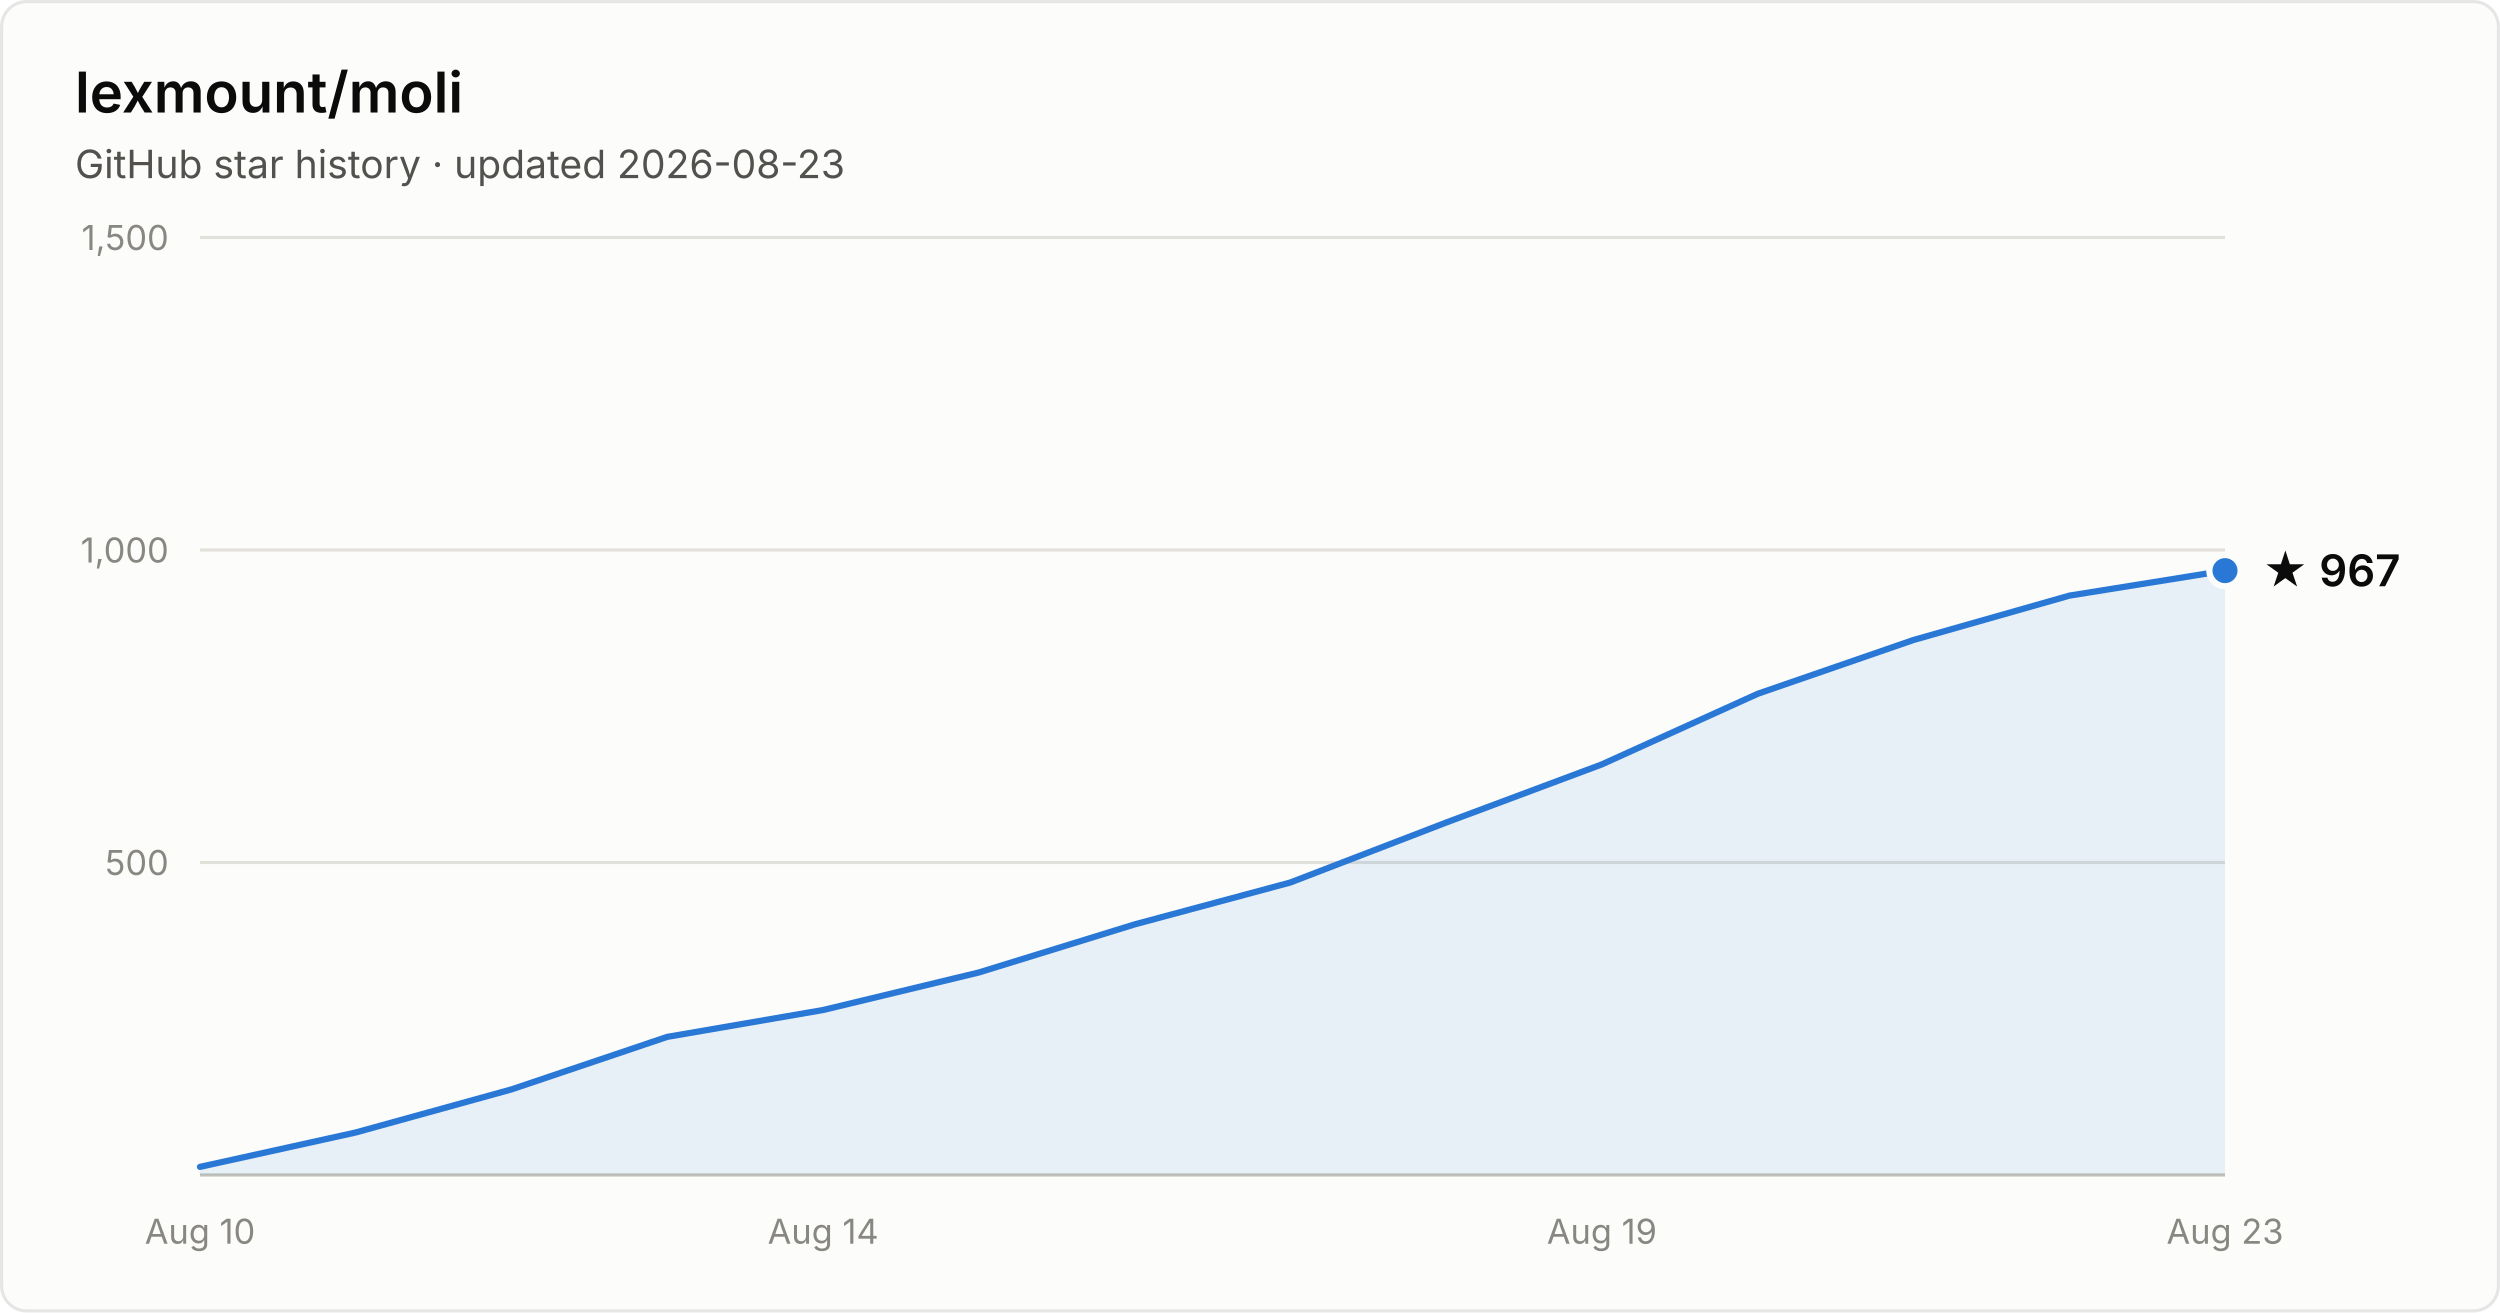
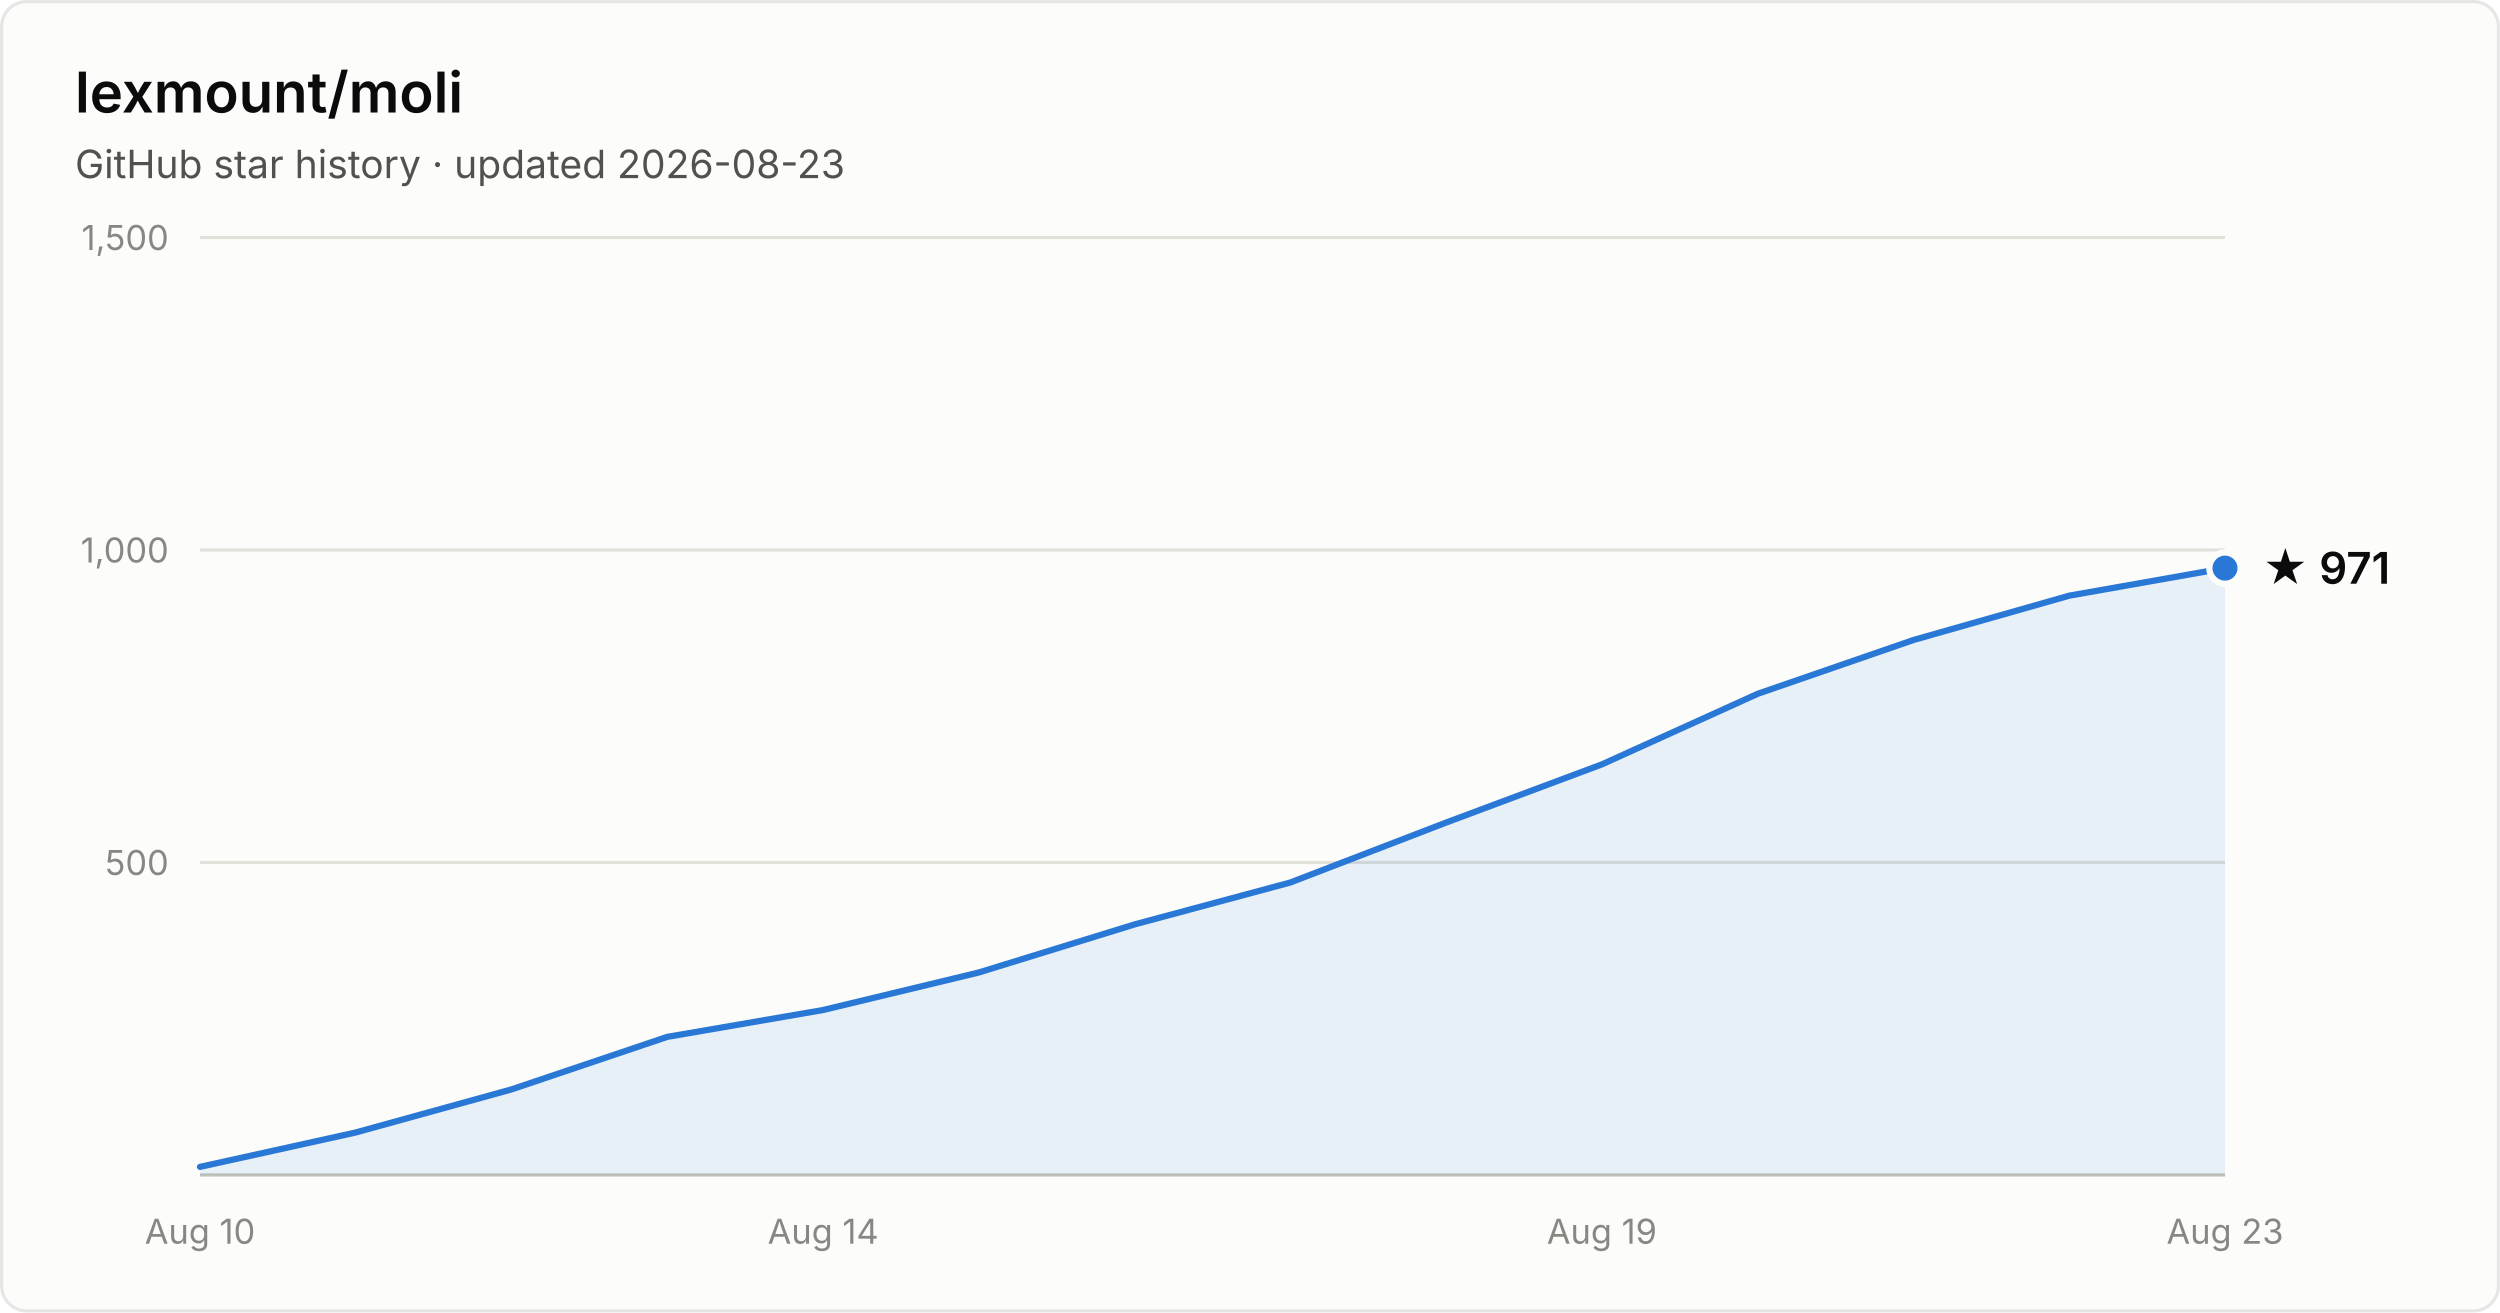
- <svg xmlns="http://www.w3.org/2000/svg" width="800" height="420" viewBox="0 0 800 420" font-family="system-ui, -apple-system, Segoe UI, sans-serif" role="img" aria-label="Star history of lexmount/moli: 967 stars as of 2026-08-23">
+ <svg xmlns="http://www.w3.org/2000/svg" width="800" height="420" viewBox="0 0 800 420" font-family="system-ui, -apple-system, Segoe UI, sans-serif" role="img" aria-label="Star history of lexmount/moli: 971 stars as of 2026-08-23">
  <rect x="0.5" y="0.5" width="799" height="419" rx="8" fill="#fcfcfb" stroke="rgba(11,11,11,0.10)" />
  <text x="24" y="36" fill="#0b0b0b" font-size="18" font-weight="600">lexmount/moli</text>
  <text x="24" y="57" fill="#52514e" font-size="12.5">GitHub star history · updated 2026-08-23</text>
  <line x1="64" y1="276.0" x2="712" y2="276.0" stroke="#e1e0d9" stroke-width="1" />
  <text x="54" y="280.0" text-anchor="end" fill="#898781" font-size="11" style="font-variant-numeric:tabular-nums">500</text>
  <line x1="64" y1="176.0" x2="712" y2="176.0" stroke="#e1e0d9" stroke-width="1" />
  <text x="54" y="180.0" text-anchor="end" fill="#898781" font-size="11" style="font-variant-numeric:tabular-nums">1,000</text>
  <line x1="64" y1="76.0" x2="712" y2="76.0" stroke="#e1e0d9" stroke-width="1" />
  <text x="54" y="80.0" text-anchor="end" fill="#898781" font-size="11" style="font-variant-numeric:tabular-nums">1,500</text>
  <line x1="64" y1="376" x2="712" y2="376" stroke="#c3c2b7" stroke-width="1" />
  <text x="64.0" y="398" text-anchor="middle" fill="#898781" font-size="11" style="font-variant-numeric:tabular-nums">Aug 10</text>
  <text x="263.4" y="398" text-anchor="middle" fill="#898781" font-size="11" style="font-variant-numeric:tabular-nums">Aug 14</text>
  <text x="512.6" y="398" text-anchor="middle" fill="#898781" font-size="11" style="font-variant-numeric:tabular-nums">Aug 19</text>
  <text x="712.0" y="398" text-anchor="middle" fill="#898781" font-size="11" style="font-variant-numeric:tabular-nums">Aug 23</text>
-   <path d="M64.0 373.4 L113.8 362.4 L163.7 348.6 L213.5 331.8 L263.4 323.2 L313.2 311.2 L363.1 295.8 L412.9 282.4 L462.8 263.2 L512.6 244.6 L562.5 222.0 L612.3 204.8 L662.2 190.6 L712.0 182.6 L712.0 376 L64.0 376 Z" fill="#2a78d6" fill-opacity="0.1" />
-   <path d="M64.0 373.4 L113.8 362.4 L163.7 348.6 L213.5 331.8 L263.4 323.2 L313.2 311.2 L363.1 295.8 L412.9 282.4 L462.8 263.2 L512.6 244.6 L562.5 222.0 L612.3 204.8 L662.2 190.6 L712.0 182.6" fill="none" stroke="#2a78d6" stroke-width="2" stroke-linejoin="round" stroke-linecap="round" />
-   <circle cx="712.0" cy="182.6" r="5" fill="#2a78d6" stroke="#fcfcfb" stroke-width="2" />
-   <text x="724.0" y="187.6" fill="#0b0b0b" font-size="14" font-weight="600">★ 967</text>
+   <path d="M64.0 373.4 L113.8 362.4 L163.7 348.6 L213.5 331.8 L263.4 323.2 L313.2 311.2 L363.1 295.8 L412.9 282.4 L462.8 263.2 L512.6 244.6 L562.5 222.0 L612.3 204.8 L662.2 190.6 L712.0 181.8 L712.0 376 L64.0 376 Z" fill="#2a78d6" fill-opacity="0.1" />
+   <path d="M64.0 373.4 L113.8 362.4 L163.7 348.6 L213.5 331.8 L263.4 323.2 L313.2 311.2 L363.1 295.8 L412.9 282.4 L462.8 263.2 L512.6 244.6 L562.5 222.0 L612.3 204.8 L662.2 190.6 L712.0 181.8" fill="none" stroke="#2a78d6" stroke-width="2" stroke-linejoin="round" stroke-linecap="round" />
+   <circle cx="712.0" cy="181.8" r="5" fill="#2a78d6" stroke="#fcfcfb" stroke-width="2" />
+   <text x="724.0" y="186.8" fill="#0b0b0b" font-size="14" font-weight="600">★ 971</text>
</svg>
